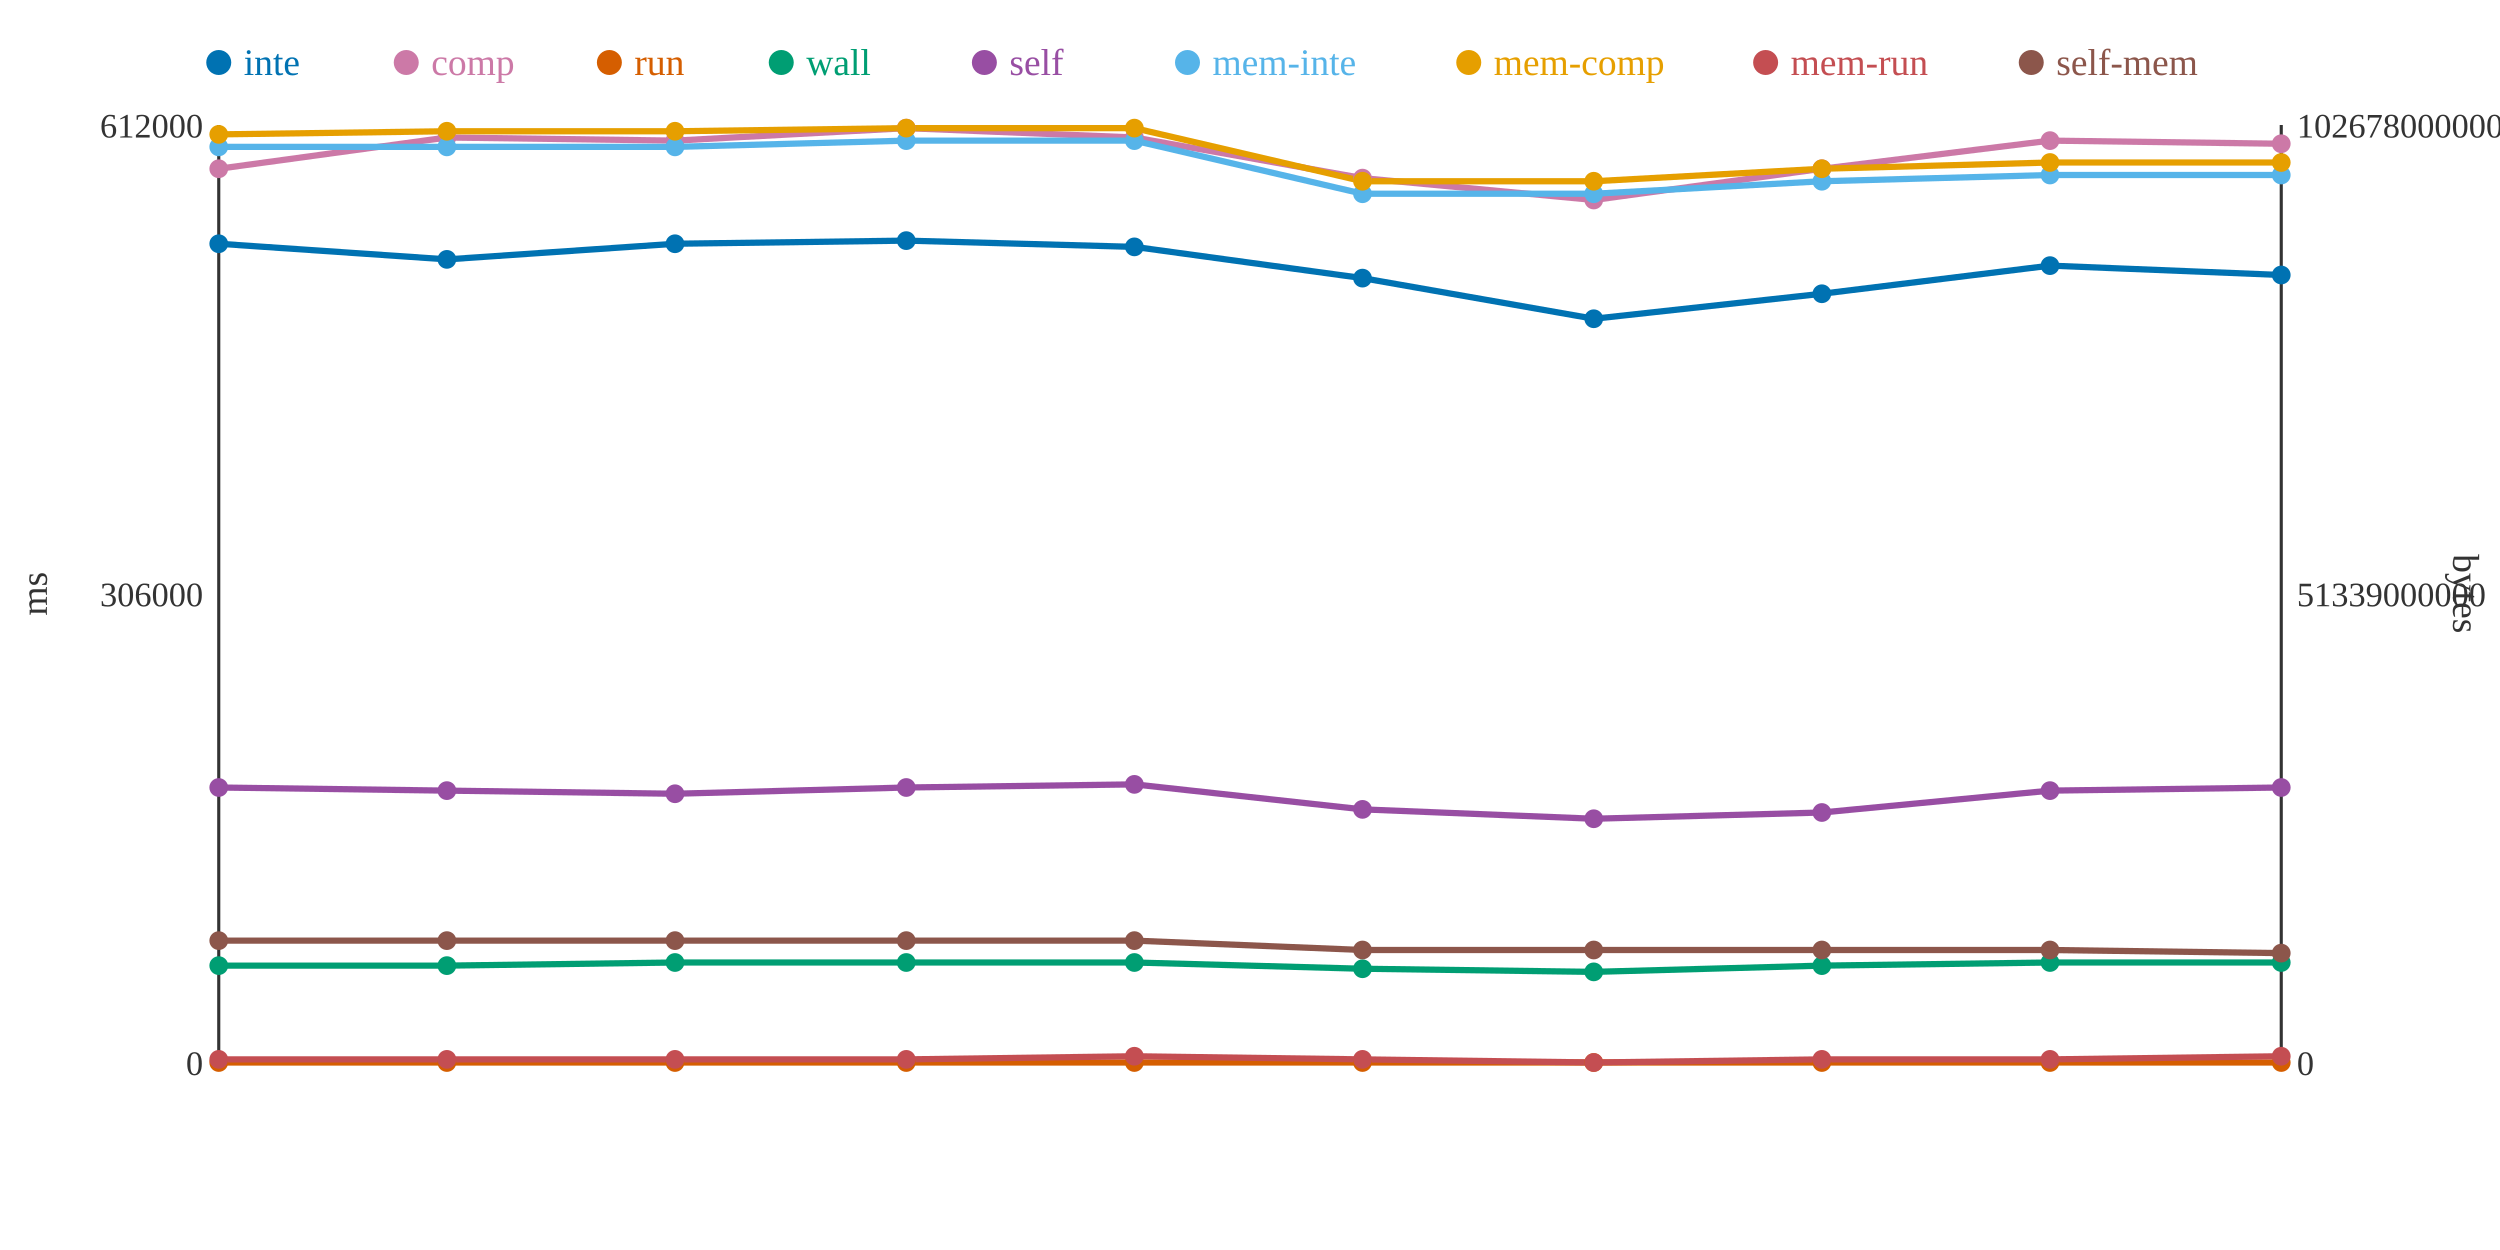
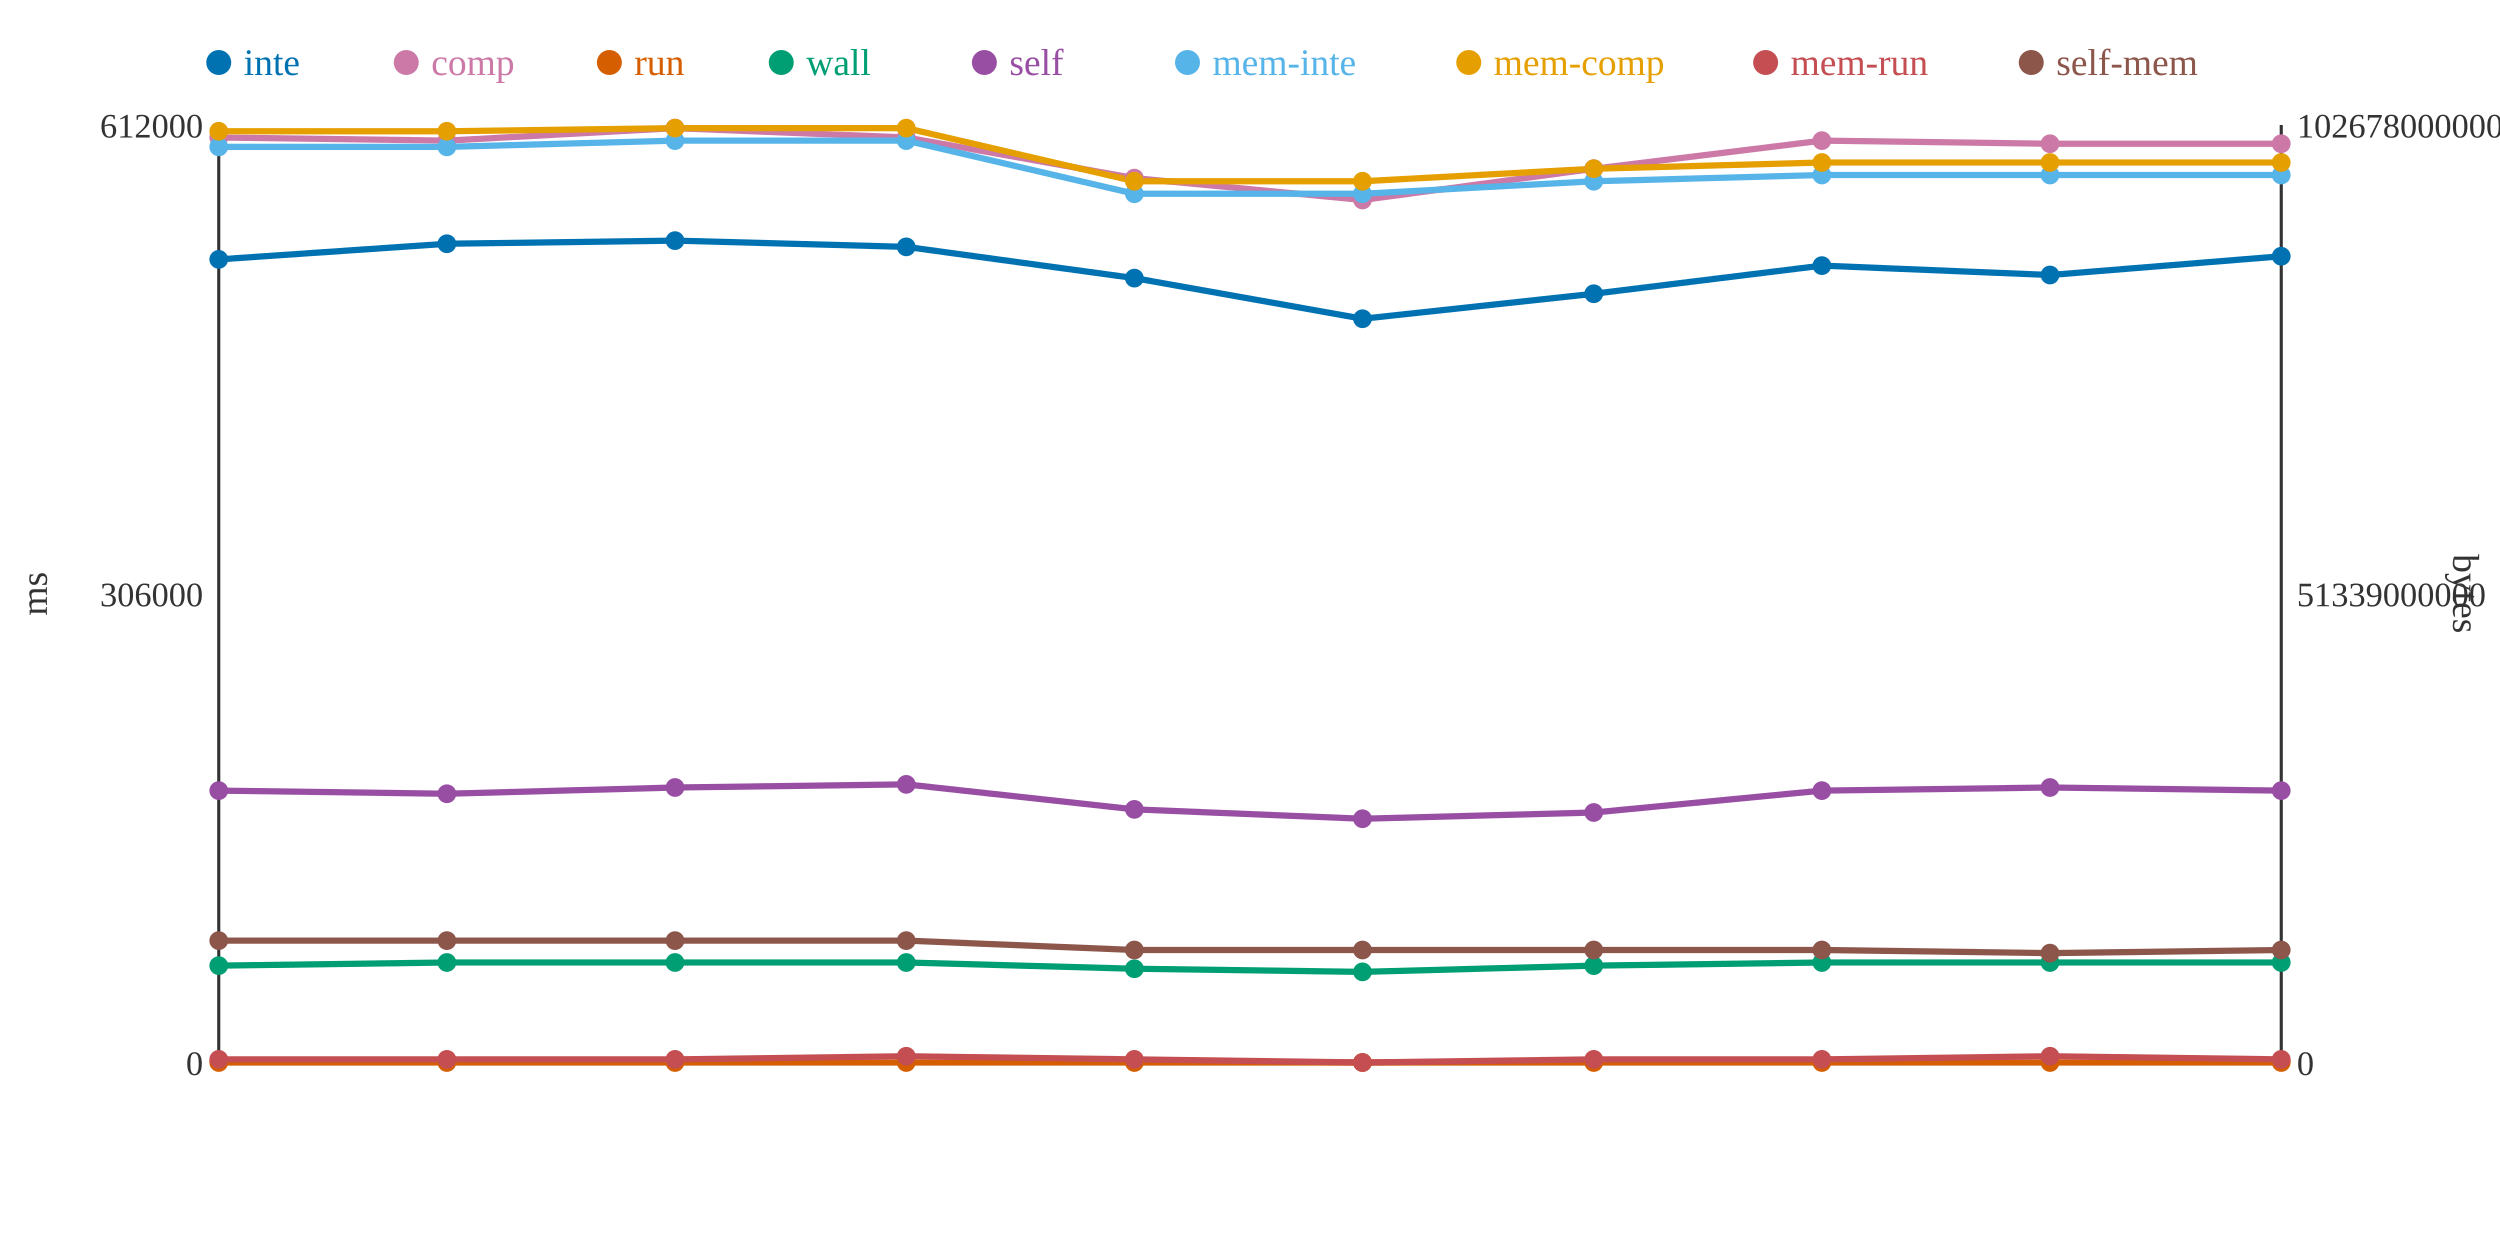
<svg xmlns="http://www.w3.org/2000/svg" width="800" height="400">
  <rect width="800" height="400" fill="white" />
  <line x1="70" y1="40" x2="70" y2="340" stroke="#333" stroke-width="1" />
  <line x1="70" y1="340" x2="730" y2="340" stroke="#333" stroke-width="1" />
  <line x1="730" y1="40" x2="730" y2="340" stroke="#333" stroke-width="1" />
  <text x="65" y="344" text-anchor="end" font-size="11" fill="#333">0</text>
  <text x="65" y="194" text-anchor="end" font-size="11" fill="#333">306000</text>
  <text x="65" y="44" text-anchor="end" font-size="11" fill="#333">612000</text>
  <text x="15" y="190" text-anchor="middle" font-size="12" fill="#333" transform="rotate(-90 15 190)">ms</text>
  <text x="735" y="344" text-anchor="start" font-size="11" fill="#333">0</text>
  <text x="735" y="194" text-anchor="start" font-size="11" fill="#333">51339000000</text>
  <text x="735" y="44" text-anchor="start" font-size="11" fill="#333">102678000000</text>
  <text x="785" y="190" text-anchor="middle" font-size="12" fill="#333" transform="rotate(90 785 190)">bytes</text>
-   <polyline points="70,78 143,83 216,78 290,77 363,79 436,89 510,102 583,94 656,85 730,88" fill="none" stroke="#0072B2" stroke-width="2" />
-   <polyline points="70,54 143,44 216,45 290,41 363,44 436,57 510,64 583,54 656,45 730,46" fill="none" stroke="#CC79A7" stroke-width="2" />
+   <polyline points="70,83 143,78 216,77 290,79 363,89 436,102 510,94 583,85 656,88 730,82" fill="none" stroke="#0072B2" stroke-width="2" />
+   <polyline points="70,44 143,45 216,41 290,44 363,57 436,64 510,54 583,45 656,46 730,46" fill="none" stroke="#CC79A7" stroke-width="2" />
  <polyline points="70,340 143,340 216,340 290,340 363,340 436,340 510,340 583,340 656,340 730,340" fill="none" stroke="#D55E00" stroke-width="2" />
-   <polyline points="70,309 143,309 216,308 290,308 363,308 436,310 510,311 583,309 656,308 730,308" fill="none" stroke="#009E73" stroke-width="2" />
-   <polyline points="70,252 143,253 216,254 290,252 363,251 436,259 510,262 583,260 656,253 730,252" fill="none" stroke="#984EA3" stroke-width="2" />
-   <polyline points="70,47 143,47 216,47 290,45 363,45 436,62 510,62 583,58 656,56 730,56" fill="none" stroke="#56B4E9" stroke-width="2" />
-   <polyline points="70,43 143,42 216,42 290,41 363,41 436,58 510,58 583,54 656,52 730,52" fill="none" stroke="#E69F00" stroke-width="2" />
-   <polyline points="70,339 143,339 216,339 290,339 363,338 436,339 510,340 583,339 656,339 730,338" fill="none" stroke="#C44E52" stroke-width="2" />
-   <polyline points="70,301 143,301 216,301 290,301 363,301 436,304 510,304 583,304 656,304 730,305" fill="none" stroke="#8C564B" stroke-width="2" />
-   <circle cx="70" cy="78" r="3" fill="#0072B2" />
-   <circle cx="70" cy="54" r="3" fill="#CC79A7" />
+   <polyline points="70,309 143,308 216,308 290,308 363,310 436,311 510,309 583,308 656,308 730,308" fill="none" stroke="#009E73" stroke-width="2" />
+   <polyline points="70,253 143,254 216,252 290,251 363,259 436,262 510,260 583,253 656,252 730,253" fill="none" stroke="#984EA3" stroke-width="2" />
+   <polyline points="70,47 143,47 216,45 290,45 363,62 436,62 510,58 583,56 656,56 730,56" fill="none" stroke="#56B4E9" stroke-width="2" />
+   <polyline points="70,42 143,42 216,41 290,41 363,58 436,58 510,54 583,52 656,52 730,52" fill="none" stroke="#E69F00" stroke-width="2" />
+   <polyline points="70,339 143,339 216,339 290,338 363,339 436,340 510,339 583,339 656,338 730,339" fill="none" stroke="#C44E52" stroke-width="2" />
+   <polyline points="70,301 143,301 216,301 290,301 363,304 436,304 510,304 583,304 656,305 730,304" fill="none" stroke="#8C564B" stroke-width="2" />
+   <circle cx="70" cy="83" r="3" fill="#0072B2" />
+   <circle cx="70" cy="44" r="3" fill="#CC79A7" />
  <circle cx="70" cy="340" r="3" fill="#D55E00" />
  <circle cx="70" cy="309" r="3" fill="#009E73" />
-   <circle cx="70" cy="252" r="3" fill="#984EA3" />
+   <circle cx="70" cy="253" r="3" fill="#984EA3" />
  <circle cx="70" cy="47" r="3" fill="#56B4E9" />
-   <circle cx="70" cy="43" r="3" fill="#E69F00" />
+   <circle cx="70" cy="42" r="3" fill="#E69F00" />
  <circle cx="70" cy="339" r="3" fill="#C44E52" />
  <circle cx="70" cy="301" r="3" fill="#8C564B" />
-   <circle cx="143" cy="83" r="3" fill="#0072B2" />
-   <circle cx="143" cy="44" r="3" fill="#CC79A7" />
+   <circle cx="143" cy="78" r="3" fill="#0072B2" />
+   <circle cx="143" cy="45" r="3" fill="#CC79A7" />
  <circle cx="143" cy="340" r="3" fill="#D55E00" />
-   <circle cx="143" cy="309" r="3" fill="#009E73" />
-   <circle cx="143" cy="253" r="3" fill="#984EA3" />
+   <circle cx="143" cy="308" r="3" fill="#009E73" />
+   <circle cx="143" cy="254" r="3" fill="#984EA3" />
  <circle cx="143" cy="47" r="3" fill="#56B4E9" />
  <circle cx="143" cy="42" r="3" fill="#E69F00" />
  <circle cx="143" cy="339" r="3" fill="#C44E52" />
  <circle cx="143" cy="301" r="3" fill="#8C564B" />
-   <circle cx="216" cy="78" r="3" fill="#0072B2" />
-   <circle cx="216" cy="45" r="3" fill="#CC79A7" />
+   <circle cx="216" cy="77" r="3" fill="#0072B2" />
+   <circle cx="216" cy="41" r="3" fill="#CC79A7" />
  <circle cx="216" cy="340" r="3" fill="#D55E00" />
  <circle cx="216" cy="308" r="3" fill="#009E73" />
-   <circle cx="216" cy="254" r="3" fill="#984EA3" />
-   <circle cx="216" cy="47" r="3" fill="#56B4E9" />
-   <circle cx="216" cy="42" r="3" fill="#E69F00" />
+   <circle cx="216" cy="252" r="3" fill="#984EA3" />
+   <circle cx="216" cy="45" r="3" fill="#56B4E9" />
+   <circle cx="216" cy="41" r="3" fill="#E69F00" />
  <circle cx="216" cy="339" r="3" fill="#C44E52" />
  <circle cx="216" cy="301" r="3" fill="#8C564B" />
-   <circle cx="290" cy="77" r="3" fill="#0072B2" />
-   <circle cx="290" cy="41" r="3" fill="#CC79A7" />
+   <circle cx="290" cy="79" r="3" fill="#0072B2" />
+   <circle cx="290" cy="44" r="3" fill="#CC79A7" />
  <circle cx="290" cy="340" r="3" fill="#D55E00" />
  <circle cx="290" cy="308" r="3" fill="#009E73" />
-   <circle cx="290" cy="252" r="3" fill="#984EA3" />
+   <circle cx="290" cy="251" r="3" fill="#984EA3" />
  <circle cx="290" cy="45" r="3" fill="#56B4E9" />
  <circle cx="290" cy="41" r="3" fill="#E69F00" />
-   <circle cx="290" cy="339" r="3" fill="#C44E52" />
+   <circle cx="290" cy="338" r="3" fill="#C44E52" />
  <circle cx="290" cy="301" r="3" fill="#8C564B" />
-   <circle cx="363" cy="79" r="3" fill="#0072B2" />
-   <circle cx="363" cy="44" r="3" fill="#CC79A7" />
+   <circle cx="363" cy="89" r="3" fill="#0072B2" />
+   <circle cx="363" cy="57" r="3" fill="#CC79A7" />
  <circle cx="363" cy="340" r="3" fill="#D55E00" />
-   <circle cx="363" cy="308" r="3" fill="#009E73" />
-   <circle cx="363" cy="251" r="3" fill="#984EA3" />
-   <circle cx="363" cy="45" r="3" fill="#56B4E9" />
-   <circle cx="363" cy="41" r="3" fill="#E69F00" />
-   <circle cx="363" cy="338" r="3" fill="#C44E52" />
-   <circle cx="363" cy="301" r="3" fill="#8C564B" />
-   <circle cx="436" cy="89" r="3" fill="#0072B2" />
-   <circle cx="436" cy="57" r="3" fill="#CC79A7" />
+   <circle cx="363" cy="310" r="3" fill="#009E73" />
+   <circle cx="363" cy="259" r="3" fill="#984EA3" />
+   <circle cx="363" cy="62" r="3" fill="#56B4E9" />
+   <circle cx="363" cy="58" r="3" fill="#E69F00" />
+   <circle cx="363" cy="339" r="3" fill="#C44E52" />
+   <circle cx="363" cy="304" r="3" fill="#8C564B" />
+   <circle cx="436" cy="102" r="3" fill="#0072B2" />
+   <circle cx="436" cy="64" r="3" fill="#CC79A7" />
  <circle cx="436" cy="340" r="3" fill="#D55E00" />
-   <circle cx="436" cy="310" r="3" fill="#009E73" />
-   <circle cx="436" cy="259" r="3" fill="#984EA3" />
+   <circle cx="436" cy="311" r="3" fill="#009E73" />
+   <circle cx="436" cy="262" r="3" fill="#984EA3" />
  <circle cx="436" cy="62" r="3" fill="#56B4E9" />
  <circle cx="436" cy="58" r="3" fill="#E69F00" />
-   <circle cx="436" cy="339" r="3" fill="#C44E52" />
+   <circle cx="436" cy="340" r="3" fill="#C44E52" />
  <circle cx="436" cy="304" r="3" fill="#8C564B" />
-   <circle cx="510" cy="102" r="3" fill="#0072B2" />
-   <circle cx="510" cy="64" r="3" fill="#CC79A7" />
+   <circle cx="510" cy="94" r="3" fill="#0072B2" />
+   <circle cx="510" cy="54" r="3" fill="#CC79A7" />
  <circle cx="510" cy="340" r="3" fill="#D55E00" />
-   <circle cx="510" cy="311" r="3" fill="#009E73" />
-   <circle cx="510" cy="262" r="3" fill="#984EA3" />
-   <circle cx="510" cy="62" r="3" fill="#56B4E9" />
-   <circle cx="510" cy="58" r="3" fill="#E69F00" />
-   <circle cx="510" cy="340" r="3" fill="#C44E52" />
+   <circle cx="510" cy="309" r="3" fill="#009E73" />
+   <circle cx="510" cy="260" r="3" fill="#984EA3" />
+   <circle cx="510" cy="58" r="3" fill="#56B4E9" />
+   <circle cx="510" cy="54" r="3" fill="#E69F00" />
+   <circle cx="510" cy="339" r="3" fill="#C44E52" />
  <circle cx="510" cy="304" r="3" fill="#8C564B" />
-   <circle cx="583" cy="94" r="3" fill="#0072B2" />
-   <circle cx="583" cy="54" r="3" fill="#CC79A7" />
+   <circle cx="583" cy="85" r="3" fill="#0072B2" />
+   <circle cx="583" cy="45" r="3" fill="#CC79A7" />
  <circle cx="583" cy="340" r="3" fill="#D55E00" />
-   <circle cx="583" cy="309" r="3" fill="#009E73" />
-   <circle cx="583" cy="260" r="3" fill="#984EA3" />
-   <circle cx="583" cy="58" r="3" fill="#56B4E9" />
-   <circle cx="583" cy="54" r="3" fill="#E69F00" />
+   <circle cx="583" cy="308" r="3" fill="#009E73" />
+   <circle cx="583" cy="253" r="3" fill="#984EA3" />
+   <circle cx="583" cy="56" r="3" fill="#56B4E9" />
+   <circle cx="583" cy="52" r="3" fill="#E69F00" />
  <circle cx="583" cy="339" r="3" fill="#C44E52" />
  <circle cx="583" cy="304" r="3" fill="#8C564B" />
-   <circle cx="656" cy="85" r="3" fill="#0072B2" />
-   <circle cx="656" cy="45" r="3" fill="#CC79A7" />
+   <circle cx="656" cy="88" r="3" fill="#0072B2" />
+   <circle cx="656" cy="46" r="3" fill="#CC79A7" />
  <circle cx="656" cy="340" r="3" fill="#D55E00" />
  <circle cx="656" cy="308" r="3" fill="#009E73" />
-   <circle cx="656" cy="253" r="3" fill="#984EA3" />
+   <circle cx="656" cy="252" r="3" fill="#984EA3" />
  <circle cx="656" cy="56" r="3" fill="#56B4E9" />
  <circle cx="656" cy="52" r="3" fill="#E69F00" />
-   <circle cx="656" cy="339" r="3" fill="#C44E52" />
-   <circle cx="656" cy="304" r="3" fill="#8C564B" />
-   <circle cx="730" cy="88" r="3" fill="#0072B2" />
+   <circle cx="656" cy="338" r="3" fill="#C44E52" />
+   <circle cx="656" cy="305" r="3" fill="#8C564B" />
+   <circle cx="730" cy="82" r="3" fill="#0072B2" />
  <circle cx="730" cy="46" r="3" fill="#CC79A7" />
  <circle cx="730" cy="340" r="3" fill="#D55E00" />
  <circle cx="730" cy="308" r="3" fill="#009E73" />
-   <circle cx="730" cy="252" r="3" fill="#984EA3" />
+   <circle cx="730" cy="253" r="3" fill="#984EA3" />
  <circle cx="730" cy="56" r="3" fill="#56B4E9" />
  <circle cx="730" cy="52" r="3" fill="#E69F00" />
-   <circle cx="730" cy="338" r="3" fill="#C44E52" />
-   <circle cx="730" cy="305" r="3" fill="#8C564B" />
+   <circle cx="730" cy="339" r="3" fill="#C44E52" />
+   <circle cx="730" cy="304" r="3" fill="#8C564B" />
  <circle cx="70" cy="20" r="4" fill="#0072B2" />
  <text x="78" y="24" text-anchor="start" font-size="12" fill="#0072B2">inte</text>
  <circle cx="130" cy="20" r="4" fill="#CC79A7" />
  <text x="138" y="24" text-anchor="start" font-size="12" fill="#CC79A7">comp</text>
  <circle cx="195" cy="20" r="4" fill="#D55E00" />
  <text x="203" y="24" text-anchor="start" font-size="12" fill="#D55E00">run</text>
  <circle cx="250" cy="20" r="4" fill="#009E73" />
  <text x="258" y="24" text-anchor="start" font-size="12" fill="#009E73">wall</text>
  <circle cx="315" cy="20" r="4" fill="#984EA3" />
  <text x="323" y="24" text-anchor="start" font-size="12" fill="#984EA3">self</text>
  <circle cx="380" cy="20" r="4" fill="#56B4E9" />
  <text x="388" y="24" text-anchor="start" font-size="12" fill="#56B4E9">mem-inte</text>
  <circle cx="470" cy="20" r="4" fill="#E69F00" />
  <text x="478" y="24" text-anchor="start" font-size="12" fill="#E69F00">mem-comp</text>
  <circle cx="565" cy="20" r="4" fill="#C44E52" />
  <text x="573" y="24" text-anchor="start" font-size="12" fill="#C44E52">mem-run</text>
  <circle cx="650" cy="20" r="4" fill="#8C564B" />
  <text x="658" y="24" text-anchor="start" font-size="12" fill="#8C564B">self-mem</text>
</svg>
